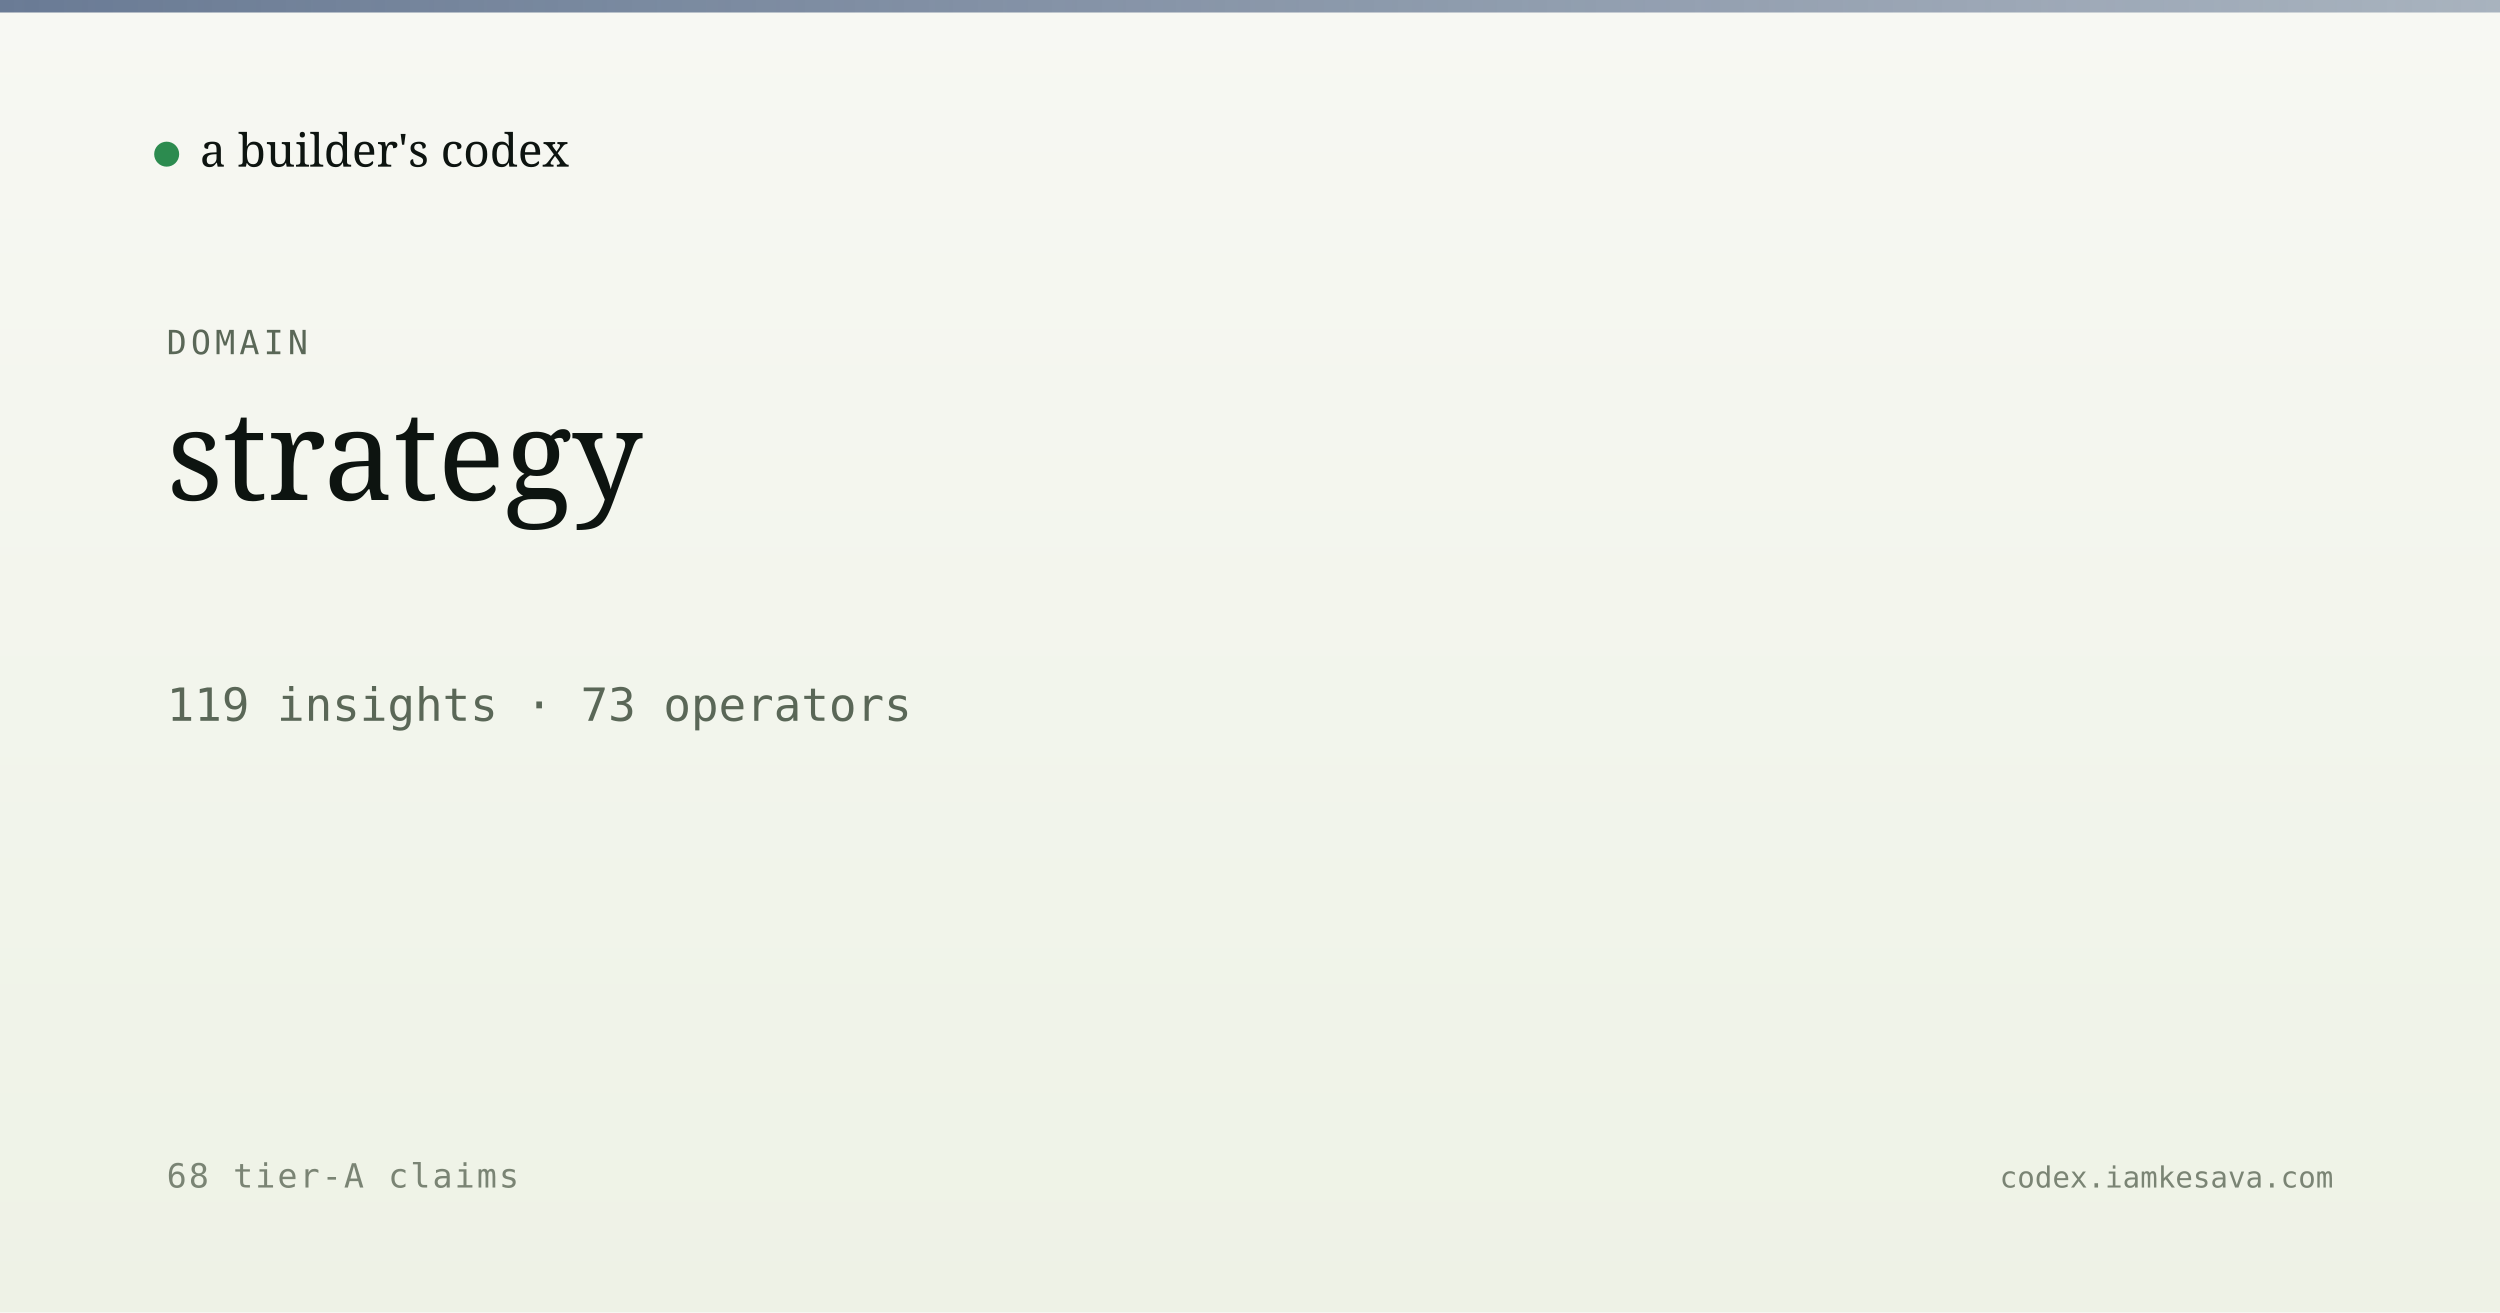
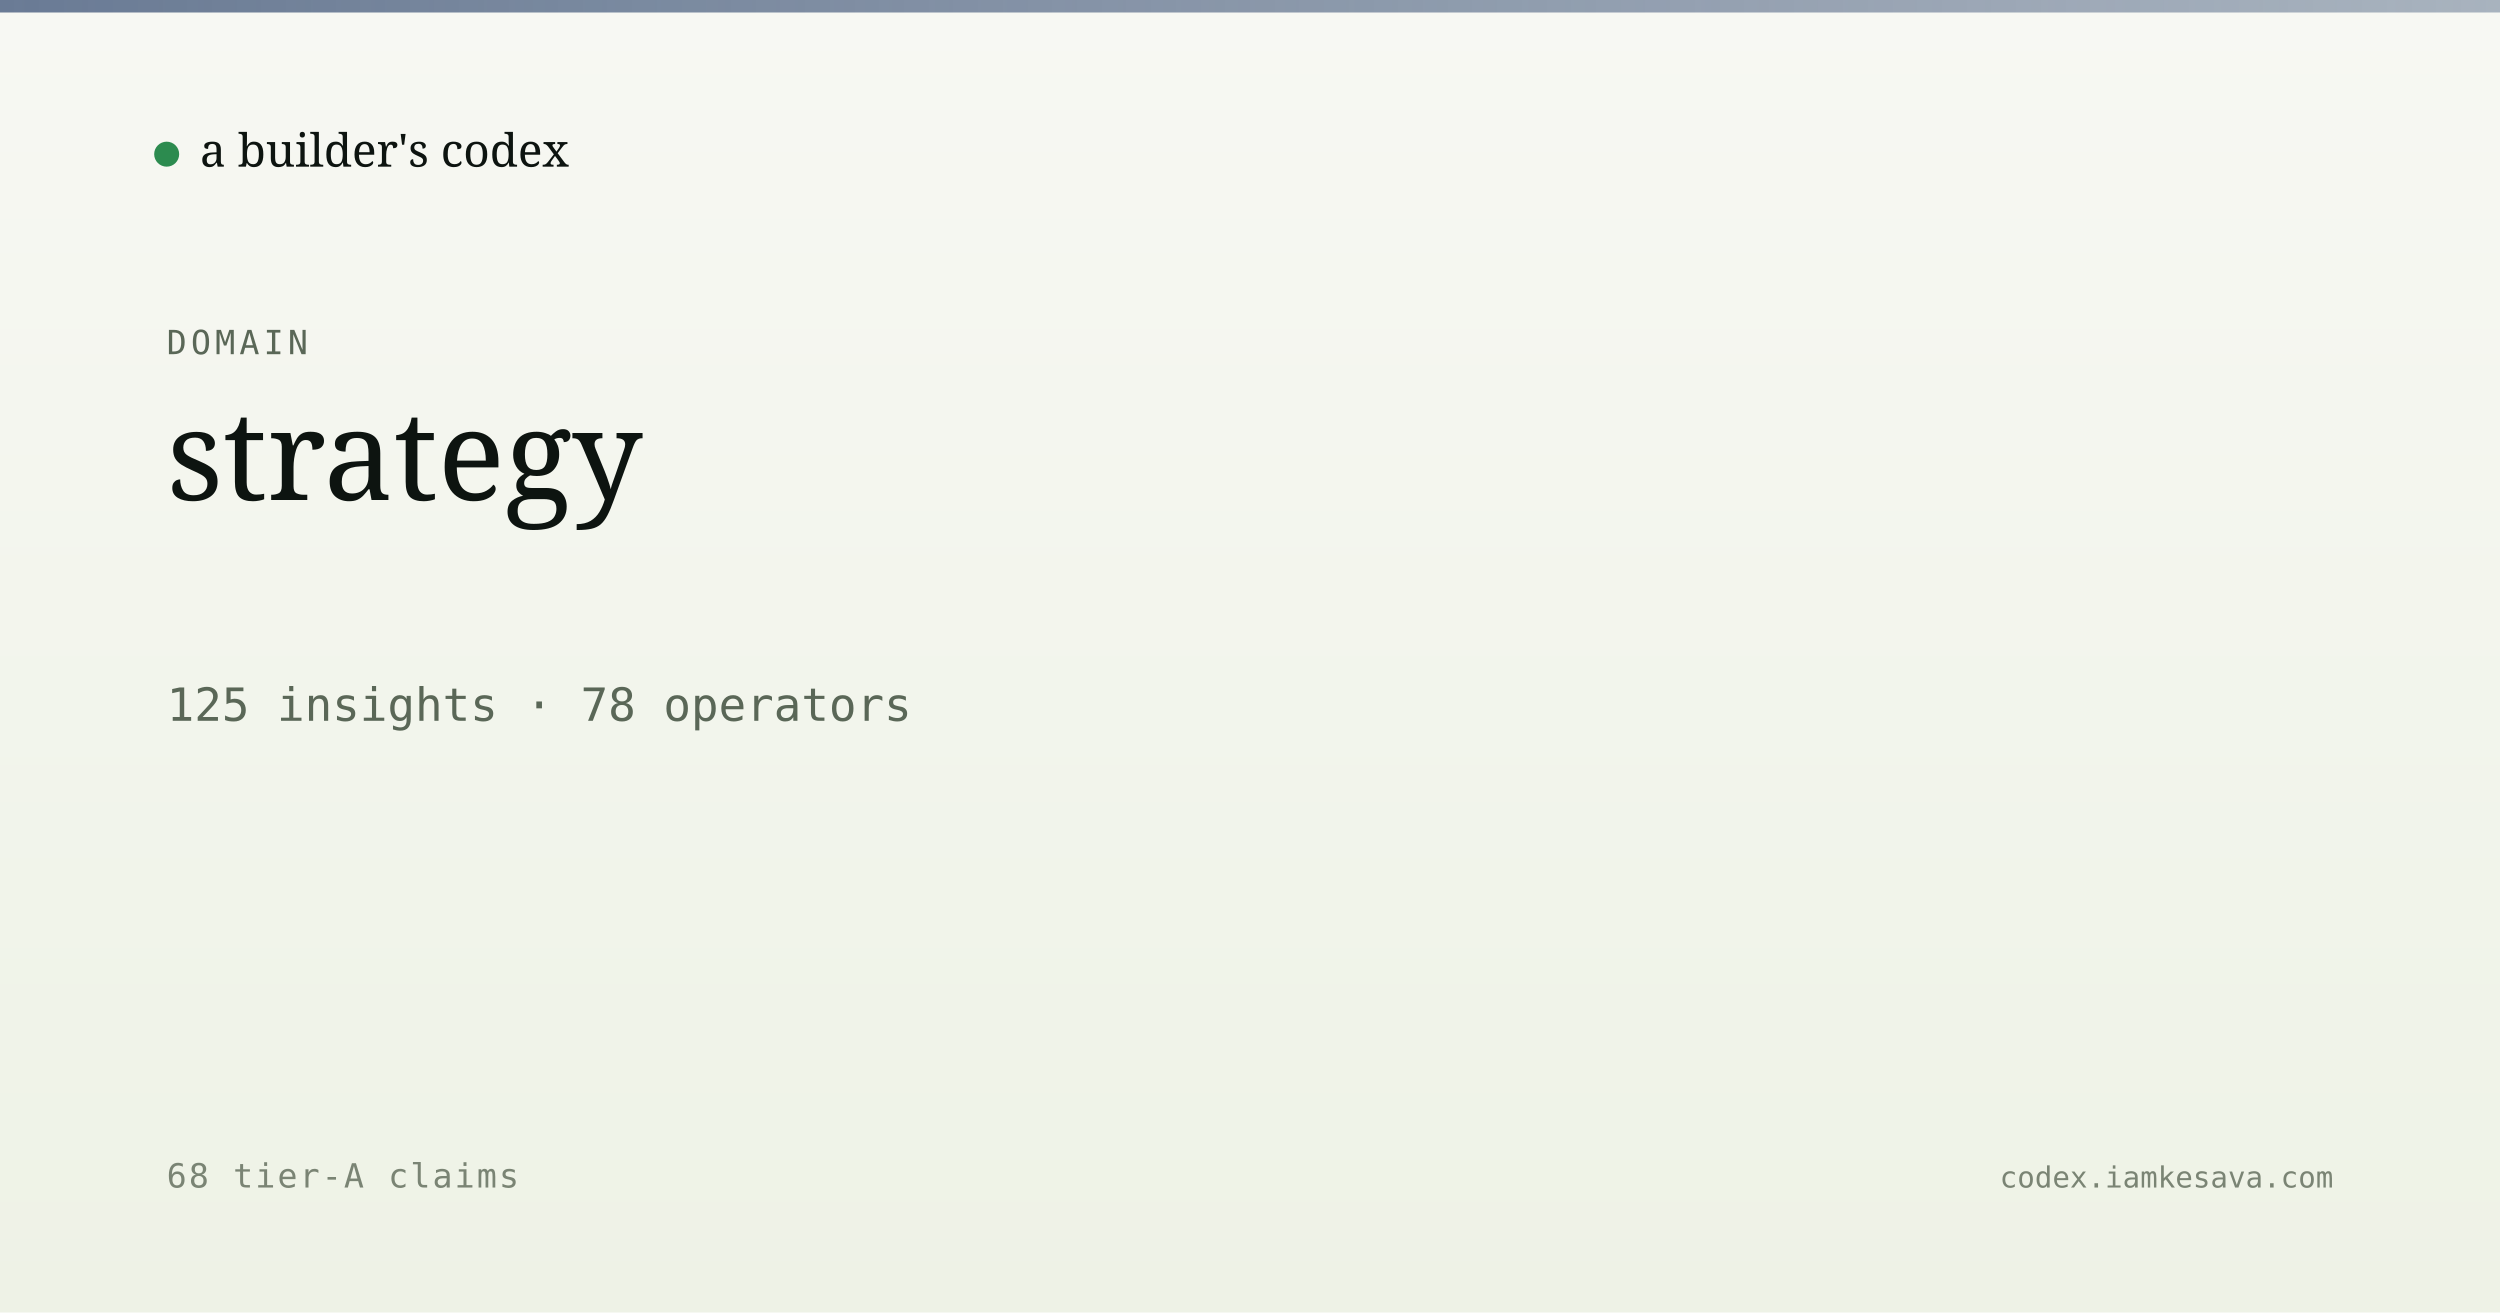
<svg xmlns="http://www.w3.org/2000/svg" viewBox="0 0 1200 630" width="1200" height="630">
  <defs>
    <linearGradient id="bg" x1="0" y1="0" x2="0" y2="1">
      <stop offset="0" stop-color="#f7f8f3" />
      <stop offset="1" stop-color="#eef2e6" />
    </linearGradient>
    <linearGradient id="band" x1="0" y1="0" x2="1" y2="0">
      <stop offset="0" stop-color="#5a6d8a" stop-opacity="0.9" />
      <stop offset="1" stop-color="#5a6d8a" stop-opacity="0.5" />
    </linearGradient>
  </defs>
  <rect width="1200" height="630" fill="url(#bg)" />
  <rect x="0" y="0" width="1200" height="6" fill="url(#band)" />
  <g transform="translate(80, 60)">
    <circle cx="0" cy="14" r="6" fill="#2c8b4f" />
    <text x="16" y="20" font-family="Newsreader, serif" font-size="22" fill="#0d1410">a builder's codex</text>
  </g>
  <text x="80" y="170" font-family="JetBrains Mono, monospace" font-size="16" fill="#5a6757" letter-spacing="2">DOMAIN</text>
  <text x="80" y="240" font-family="Newsreader, serif" font-size="60" font-weight="500" fill="#0d1410">strategy</text>
-   <text x="80" y="346" font-family="JetBrains Mono, monospace" font-size="22" fill="#5a6757">119 insights · 73 operators</text>
+   <text x="80" y="346" font-family="JetBrains Mono, monospace" font-size="22" fill="#5a6757">125 insights · 78 operators</text>
  <text x="80" y="570" font-family="JetBrains Mono, monospace" font-size="16" fill="#7a8474" letter-spacing="1">68 tier-A claims</text>
  <text x="1120" y="570" text-anchor="end" font-family="JetBrains Mono, monospace" font-size="14" fill="#7a8474">codex.iamkesava.com</text>
</svg>
